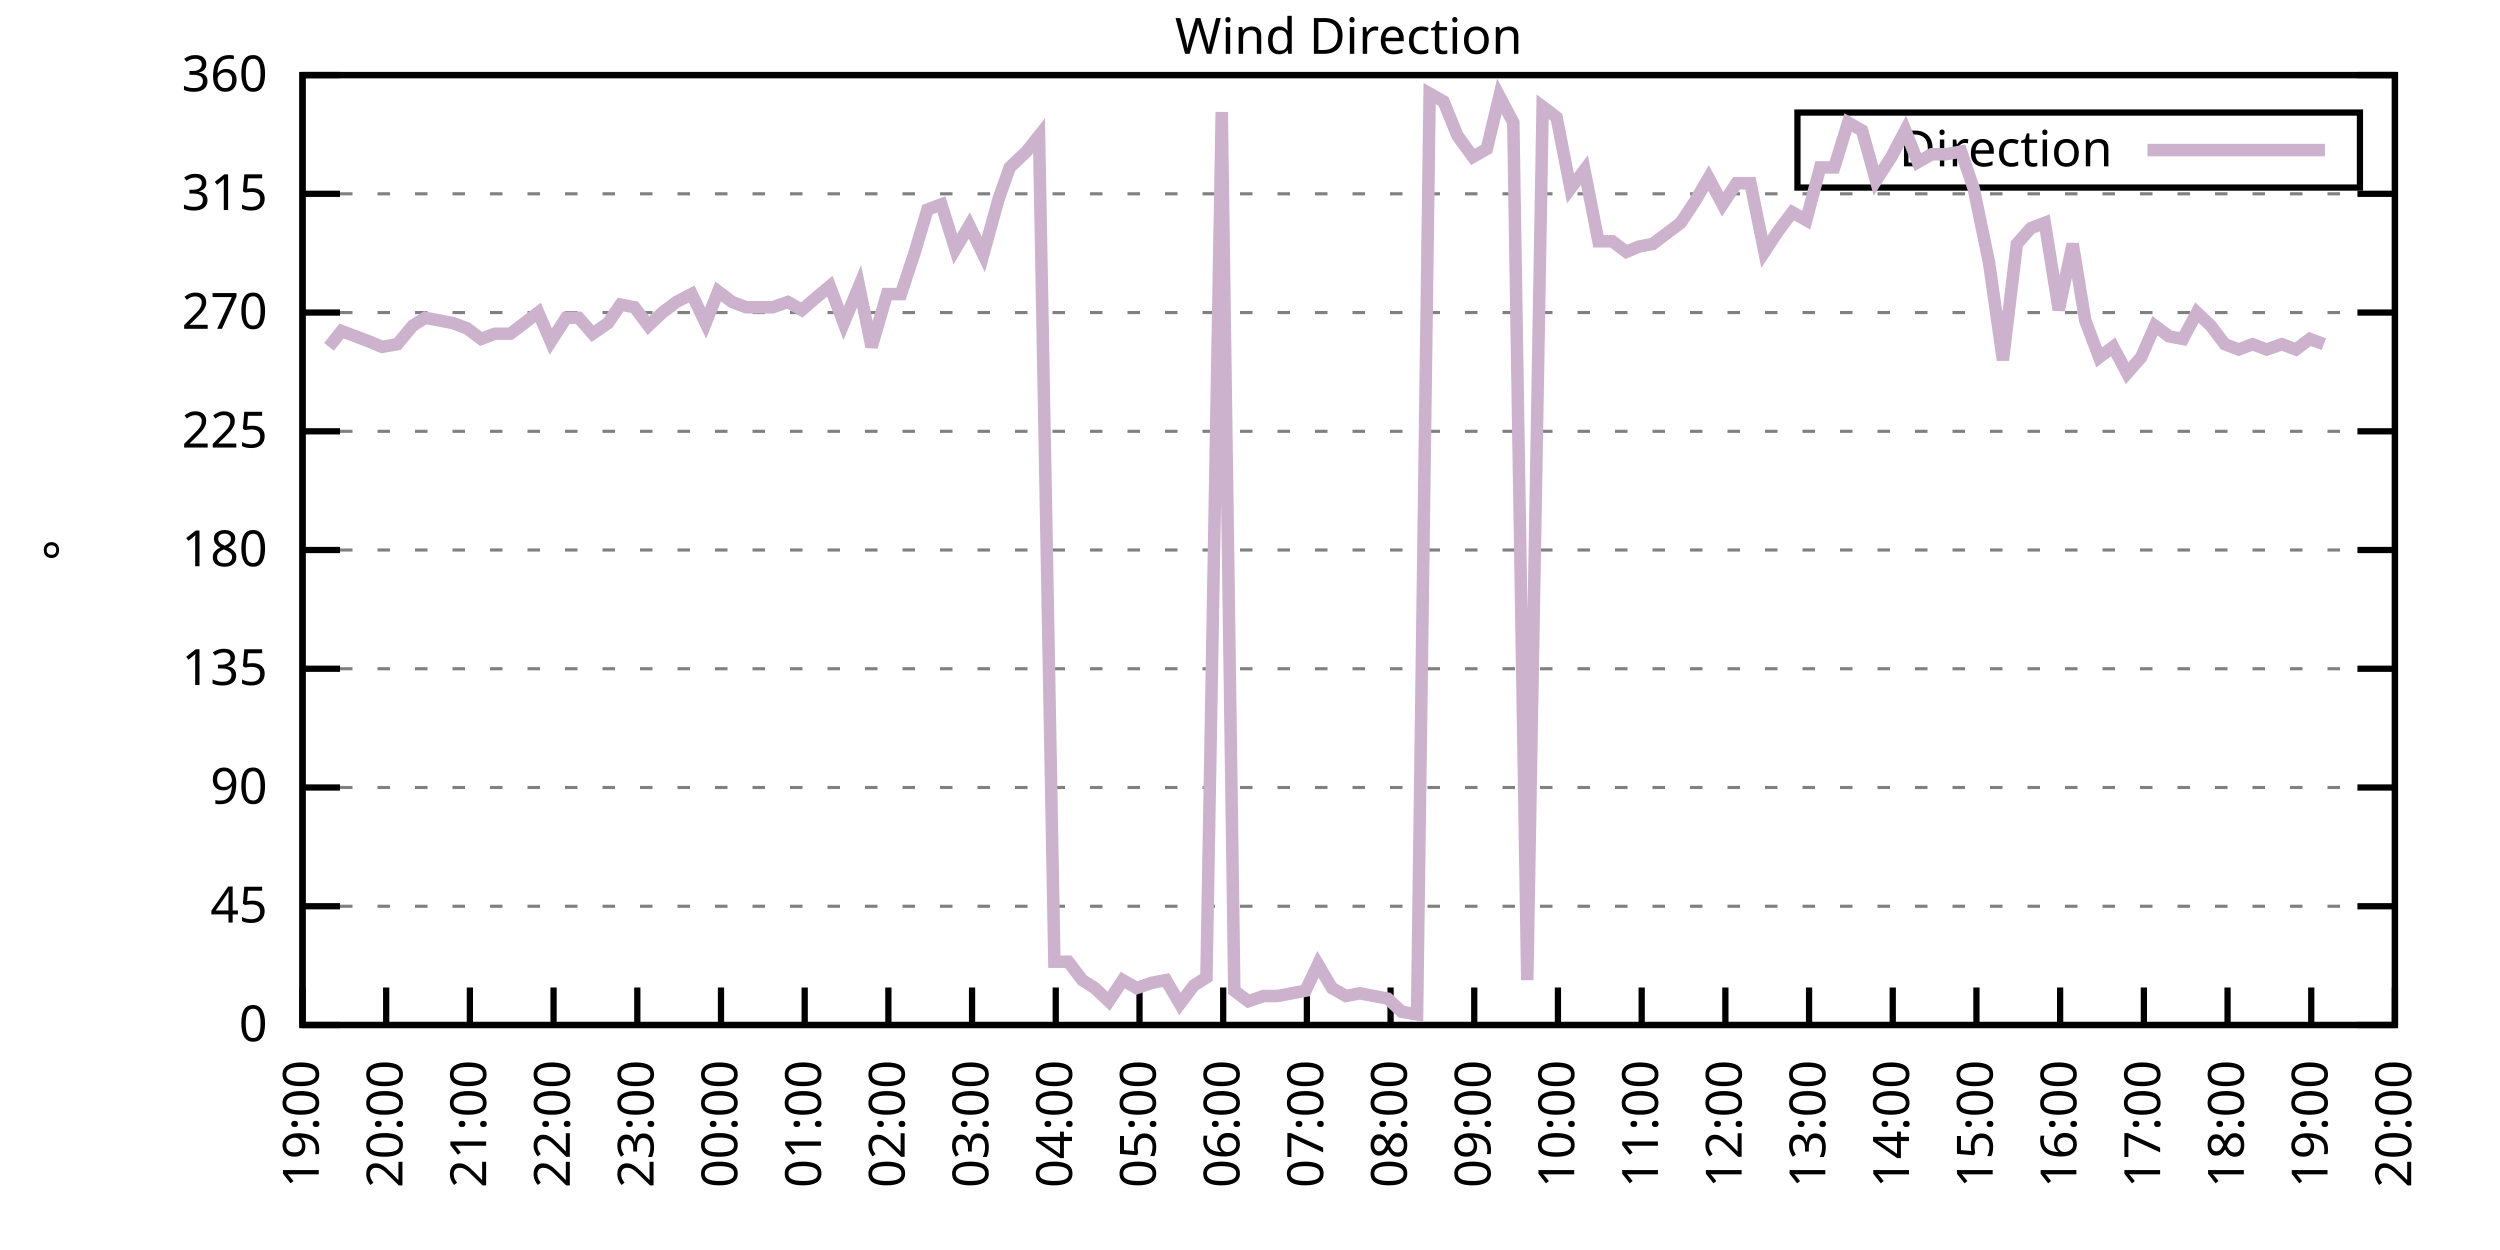
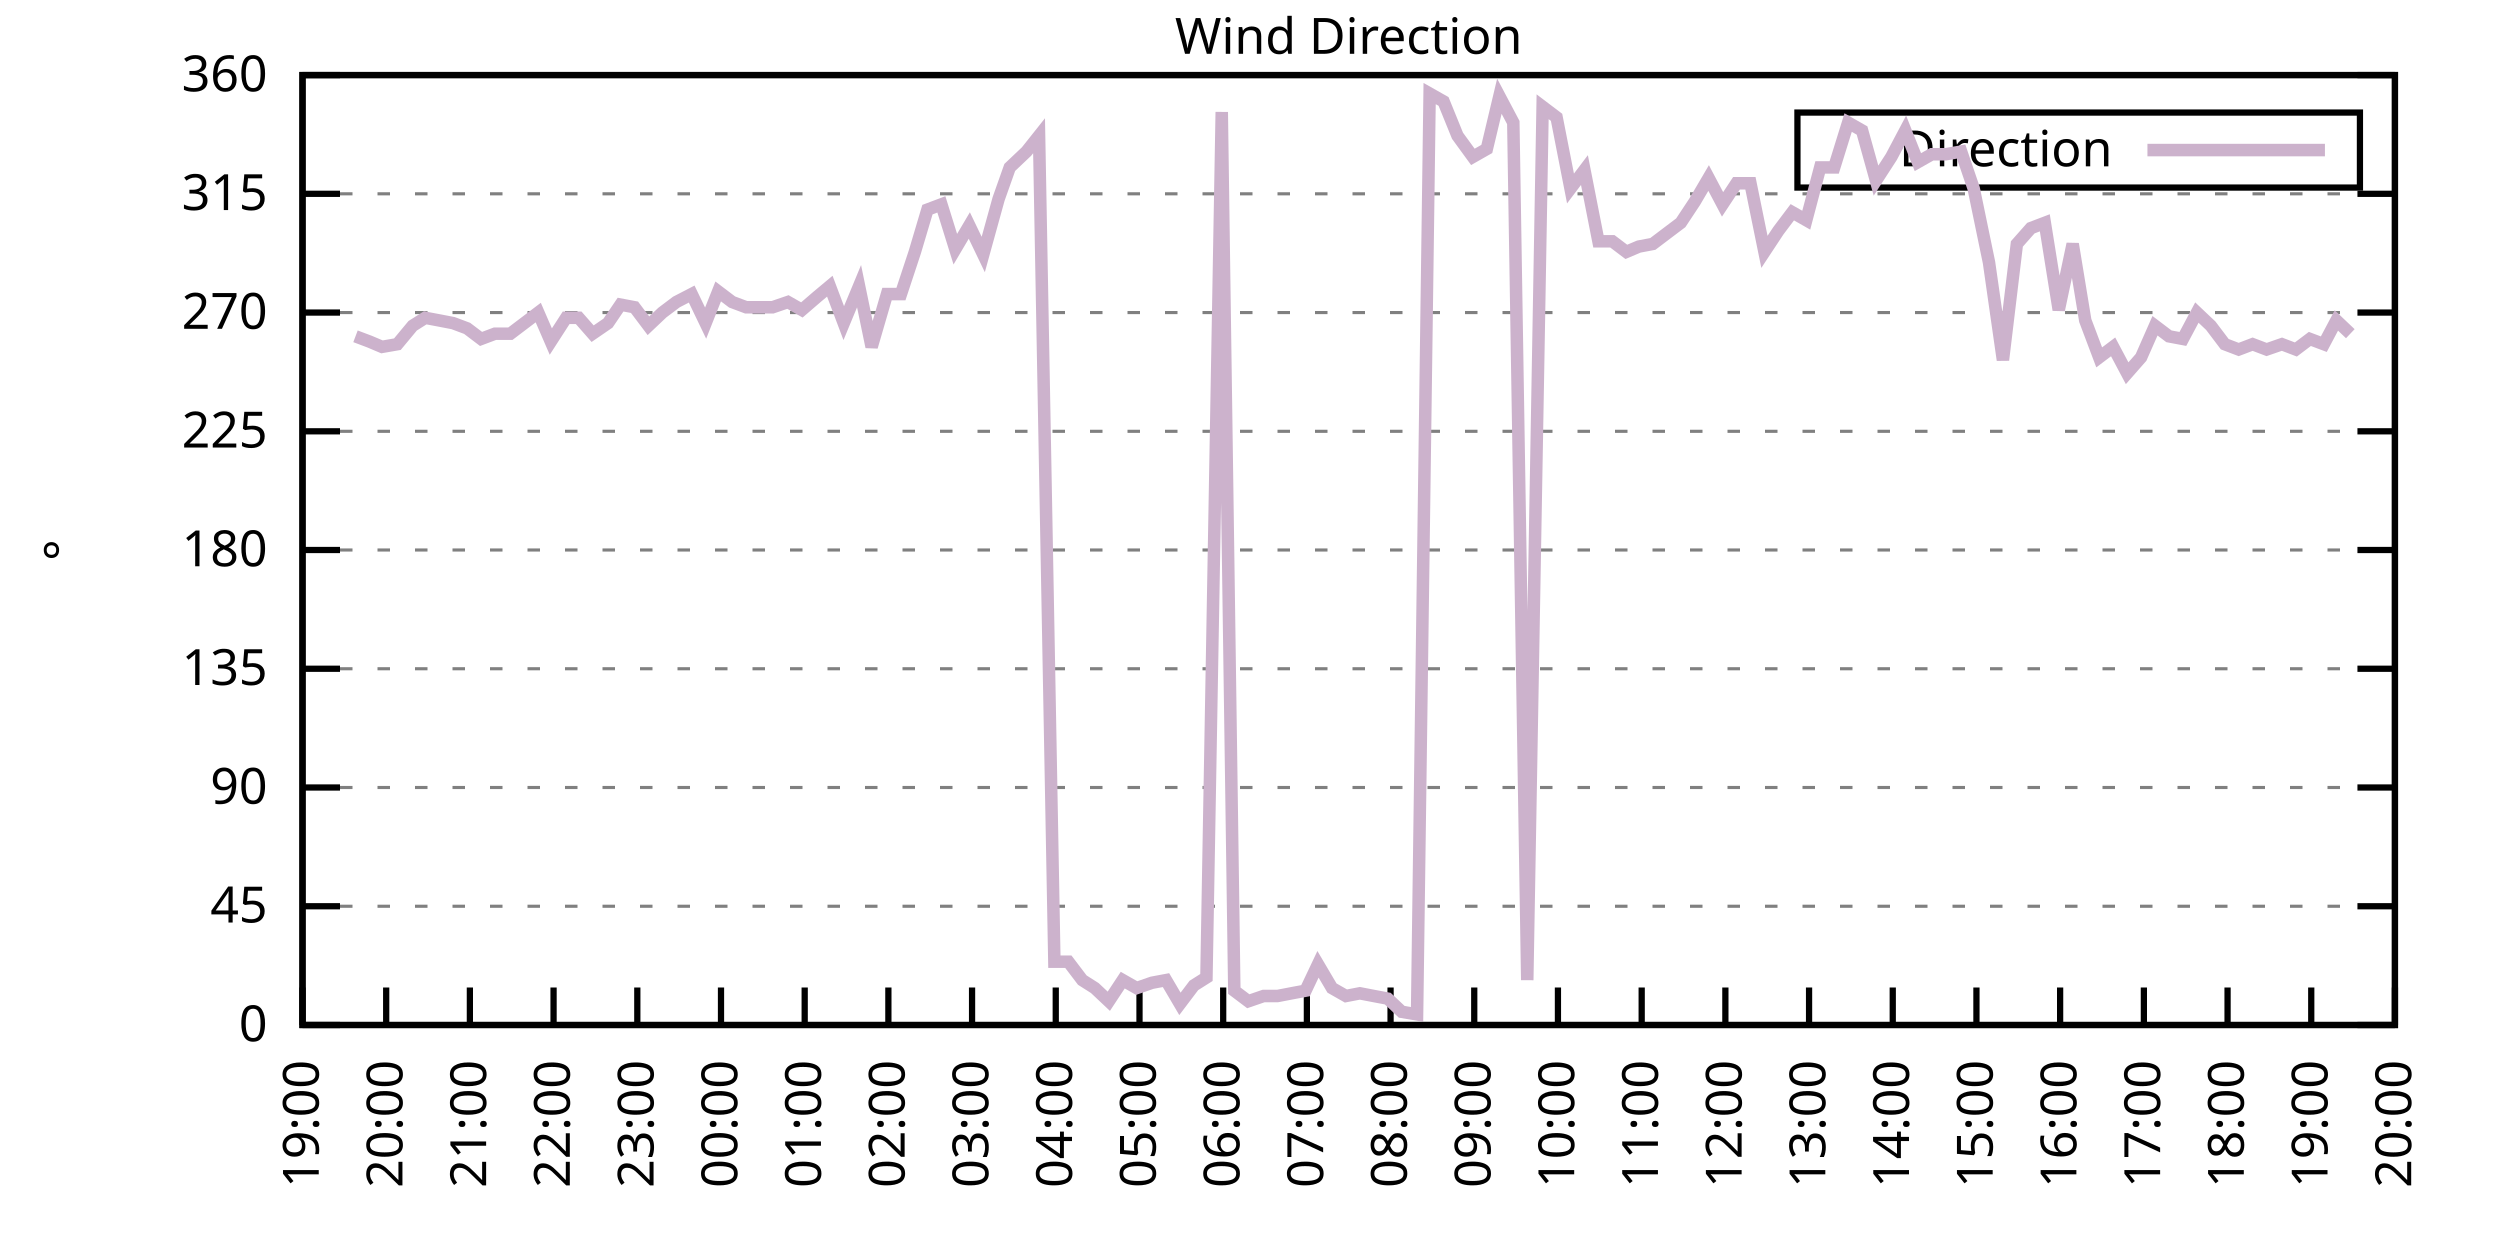
<svg xmlns="http://www.w3.org/2000/svg" xmlns:xlink="http://www.w3.org/1999/xlink" width="400" height="200" viewBox="0 0 400 200">
  <g id="gnuplot_canvas">
    <rect x="0" y="0" width="400" height="200" fill="none" />
    <defs>
      <circle id="gpDot" r="0.5" stroke-width="0.5" stroke="currentColor" />
      <path id="gpPt0" stroke-width="0.333" stroke="currentColor" d="M-1,0 h2 M0,-1 v2" />
      <path id="gpPt1" stroke-width="0.333" stroke="currentColor" d="M-1,-1 L1,1 M1,-1 L-1,1" />
      <path id="gpPt2" stroke-width="0.333" stroke="currentColor" d="M-1,0 L1,0 M0,-1 L0,1 M-1,-1 L1,1 M-1,1 L1,-1" />
      <rect id="gpPt3" stroke-width="0.333" stroke="currentColor" x="-1" y="-1" width="2" height="2" />
      <rect id="gpPt4" stroke-width="0.333" stroke="currentColor" fill="currentColor" x="-1" y="-1" width="2" height="2" />
      <circle id="gpPt5" stroke-width="0.333" stroke="currentColor" cx="0" cy="0" r="1" />
      <use xlink:href="#gpPt5" id="gpPt6" fill="currentColor" stroke="none" />
      <path id="gpPt7" stroke-width="0.333" stroke="currentColor" d="M0,-1.33 L-1.33,0.67 L1.33,0.67 z" />
      <use xlink:href="#gpPt7" id="gpPt8" fill="currentColor" stroke="none" />
      <use xlink:href="#gpPt7" id="gpPt9" stroke="currentColor" transform="rotate(180)" />
      <use xlink:href="#gpPt9" id="gpPt10" fill="currentColor" stroke="none" />
      <use xlink:href="#gpPt3" id="gpPt11" stroke="currentColor" transform="rotate(45)" />
      <use xlink:href="#gpPt11" id="gpPt12" fill="currentColor" stroke="none" />
      <path id="gpPt13" stroke-width="0.333" stroke="currentColor" d="M0,1.330 L1.265,0.411 L0.782,-1.067 L-0.782,-1.076 L-1.265,0.411 z" />
      <use xlink:href="#gpPt13" id="gpPt14" fill="currentColor" stroke="none" />
      <filter id="textbox" filterUnits="objectBoundingBox" x="0" y="0" height="1" width="1">
        <feFlood flood-color="white" flood-opacity="1" result="bgnd" />
        <feComposite in="SourceGraphic" in2="bgnd" operator="atop" />
      </filter>
      <filter id="greybox" filterUnits="objectBoundingBox" x="0" y="0" height="1" width="1">
        <feFlood flood-color="lightgrey" flood-opacity="1" result="grey" />
        <feComposite in="SourceGraphic" in2="grey" operator="atop" />
      </filter>
    </defs>
    <g fill="none" color="white" stroke="currentColor" stroke-width="1.00" stroke-linecap="butt" stroke-linejoin="miter">
</g>
    <g fill="none" color="black" stroke="currentColor" stroke-width="1.00" stroke-linecap="butt" stroke-linejoin="miter">
      <g stroke="none" shape-rendering="crispEdges">
        <polygon fill="rgb(255, 255, 255)" points="48.40,164.00 383.18,164.00 383.18,12.02 48.40,12.02 " />
      </g>
    </g>
    <g fill="none" color="black" stroke="currentColor" stroke-width="1.00" stroke-linecap="butt" stroke-linejoin="miter">
</g>
    <g fill="none" color="black" stroke="black" stroke-width="0.50" stroke-linecap="butt" stroke-linejoin="miter">
</g>
    <g fill="none" color="gray" stroke="currentColor" stroke-width="0.50" stroke-linecap="butt" stroke-linejoin="miter">
      <path stroke="gray" stroke-dasharray="2,4" class="gridline" d="M48.40,164.00 L383.19,164.00  " />
    </g>
    <g fill="none" color="gray" stroke="gray" stroke-width="1.00" stroke-linecap="butt" stroke-linejoin="miter">
</g>
    <g fill="none" color="black" stroke="currentColor" stroke-width="1.00" stroke-linecap="butt" stroke-linejoin="miter">
      <path stroke="black" d="M48.40,164.00 L54.40,164.00 M383.19,164.00 L377.19,164.00  " />
      <g transform="translate(42.80,166.60)" stroke="none" fill="black" font-family="Sans" font-size="8.00" text-anchor="end">
        <text>
          <tspan font-family="Sans"> 0</tspan>
        </text>
      </g>
    </g>
    <g fill="none" color="black" stroke="currentColor" stroke-width="1.00" stroke-linecap="butt" stroke-linejoin="miter">
</g>
    <g fill="none" color="black" stroke="black" stroke-width="0.50" stroke-linecap="butt" stroke-linejoin="miter">
</g>
    <g fill="none" color="gray" stroke="currentColor" stroke-width="0.50" stroke-linecap="butt" stroke-linejoin="miter">
      <path stroke="gray" stroke-dasharray="2,4" class="gridline" d="M48.40,145.00 L383.19,145.00  " />
    </g>
    <g fill="none" color="gray" stroke="gray" stroke-width="1.00" stroke-linecap="butt" stroke-linejoin="miter">
</g>
    <g fill="none" color="black" stroke="currentColor" stroke-width="1.00" stroke-linecap="butt" stroke-linejoin="miter">
      <path stroke="black" d="M48.40,145.00 L54.40,145.00 M383.19,145.00 L377.19,145.00  " />
      <g transform="translate(42.80,147.60)" stroke="none" fill="black" font-family="Sans" font-size="8.00" text-anchor="end">
        <text>
          <tspan font-family="Sans"> 45</tspan>
        </text>
      </g>
    </g>
    <g fill="none" color="black" stroke="currentColor" stroke-width="1.00" stroke-linecap="butt" stroke-linejoin="miter">
</g>
    <g fill="none" color="black" stroke="black" stroke-width="0.50" stroke-linecap="butt" stroke-linejoin="miter">
</g>
    <g fill="none" color="gray" stroke="currentColor" stroke-width="0.50" stroke-linecap="butt" stroke-linejoin="miter">
      <path stroke="gray" stroke-dasharray="2,4" class="gridline" d="M48.40,126.00 L383.19,126.00  " />
    </g>
    <g fill="none" color="gray" stroke="gray" stroke-width="1.00" stroke-linecap="butt" stroke-linejoin="miter">
</g>
    <g fill="none" color="black" stroke="currentColor" stroke-width="1.00" stroke-linecap="butt" stroke-linejoin="miter">
      <path stroke="black" d="M48.40,126.00 L54.40,126.00 M383.19,126.00 L377.19,126.00  " />
      <g transform="translate(42.80,128.60)" stroke="none" fill="black" font-family="Sans" font-size="8.00" text-anchor="end">
        <text>
          <tspan font-family="Sans"> 90</tspan>
        </text>
      </g>
    </g>
    <g fill="none" color="black" stroke="currentColor" stroke-width="1.00" stroke-linecap="butt" stroke-linejoin="miter">
</g>
    <g fill="none" color="black" stroke="black" stroke-width="0.50" stroke-linecap="butt" stroke-linejoin="miter">
</g>
    <g fill="none" color="gray" stroke="currentColor" stroke-width="0.50" stroke-linecap="butt" stroke-linejoin="miter">
      <path stroke="gray" stroke-dasharray="2,4" class="gridline" d="M48.40,107.00 L383.19,107.00  " />
    </g>
    <g fill="none" color="gray" stroke="gray" stroke-width="1.00" stroke-linecap="butt" stroke-linejoin="miter">
</g>
    <g fill="none" color="black" stroke="currentColor" stroke-width="1.00" stroke-linecap="butt" stroke-linejoin="miter">
      <path stroke="black" d="M48.40,107.00 L54.40,107.00 M383.19,107.00 L377.19,107.00  " />
      <g transform="translate(42.80,109.60)" stroke="none" fill="black" font-family="Sans" font-size="8.00" text-anchor="end">
        <text>
          <tspan font-family="Sans"> 135</tspan>
        </text>
      </g>
    </g>
    <g fill="none" color="black" stroke="currentColor" stroke-width="1.00" stroke-linecap="butt" stroke-linejoin="miter">
</g>
    <g fill="none" color="black" stroke="black" stroke-width="0.50" stroke-linecap="butt" stroke-linejoin="miter">
</g>
    <g fill="none" color="gray" stroke="currentColor" stroke-width="0.50" stroke-linecap="butt" stroke-linejoin="miter">
      <path stroke="gray" stroke-dasharray="2,4" class="gridline" d="M48.40,88.00 L383.19,88.00  " />
    </g>
    <g fill="none" color="gray" stroke="gray" stroke-width="1.00" stroke-linecap="butt" stroke-linejoin="miter">
</g>
    <g fill="none" color="black" stroke="currentColor" stroke-width="1.00" stroke-linecap="butt" stroke-linejoin="miter">
      <path stroke="black" d="M48.40,88.00 L54.40,88.00 M383.19,88.00 L377.19,88.00  " />
      <g transform="translate(42.80,90.60)" stroke="none" fill="black" font-family="Sans" font-size="8.00" text-anchor="end">
        <text>
          <tspan font-family="Sans"> 180</tspan>
        </text>
      </g>
    </g>
    <g fill="none" color="black" stroke="currentColor" stroke-width="1.00" stroke-linecap="butt" stroke-linejoin="miter">
</g>
    <g fill="none" color="black" stroke="black" stroke-width="0.50" stroke-linecap="butt" stroke-linejoin="miter">
</g>
    <g fill="none" color="gray" stroke="currentColor" stroke-width="0.50" stroke-linecap="butt" stroke-linejoin="miter">
      <path stroke="gray" stroke-dasharray="2,4" class="gridline" d="M48.40,69.01 L383.19,69.01  " />
    </g>
    <g fill="none" color="gray" stroke="gray" stroke-width="1.00" stroke-linecap="butt" stroke-linejoin="miter">
</g>
    <g fill="none" color="black" stroke="currentColor" stroke-width="1.00" stroke-linecap="butt" stroke-linejoin="miter">
      <path stroke="black" d="M48.40,69.01 L54.40,69.01 M383.19,69.01 L377.19,69.01  " />
      <g transform="translate(42.80,71.61)" stroke="none" fill="black" font-family="Sans" font-size="8.00" text-anchor="end">
        <text>
          <tspan font-family="Sans"> 225</tspan>
        </text>
      </g>
    </g>
    <g fill="none" color="black" stroke="currentColor" stroke-width="1.00" stroke-linecap="butt" stroke-linejoin="miter">
</g>
    <g fill="none" color="black" stroke="black" stroke-width="0.50" stroke-linecap="butt" stroke-linejoin="miter">
</g>
    <g fill="none" color="gray" stroke="currentColor" stroke-width="0.50" stroke-linecap="butt" stroke-linejoin="miter">
      <path stroke="gray" stroke-dasharray="2,4" class="gridline" d="M48.40,50.01 L383.19,50.01  " />
    </g>
    <g fill="none" color="gray" stroke="gray" stroke-width="1.00" stroke-linecap="butt" stroke-linejoin="miter">
</g>
    <g fill="none" color="black" stroke="currentColor" stroke-width="1.00" stroke-linecap="butt" stroke-linejoin="miter">
      <path stroke="black" d="M48.40,50.01 L54.40,50.01 M383.19,50.01 L377.19,50.01  " />
      <g transform="translate(42.80,52.61)" stroke="none" fill="black" font-family="Sans" font-size="8.00" text-anchor="end">
        <text>
          <tspan font-family="Sans"> 270</tspan>
        </text>
      </g>
    </g>
    <g fill="none" color="black" stroke="currentColor" stroke-width="1.00" stroke-linecap="butt" stroke-linejoin="miter">
</g>
    <g fill="none" color="black" stroke="black" stroke-width="0.50" stroke-linecap="butt" stroke-linejoin="miter">
</g>
    <g fill="none" color="gray" stroke="currentColor" stroke-width="0.50" stroke-linecap="butt" stroke-linejoin="miter">
      <path stroke="gray" stroke-dasharray="2,4" class="gridline" d="M48.40,31.01 L383.19,31.01  " />
    </g>
    <g fill="none" color="gray" stroke="gray" stroke-width="1.00" stroke-linecap="butt" stroke-linejoin="miter">
</g>
    <g fill="none" color="black" stroke="currentColor" stroke-width="1.00" stroke-linecap="butt" stroke-linejoin="miter">
      <path stroke="black" d="M48.40,31.01 L54.40,31.01 M383.19,31.01 L377.19,31.01  " />
      <g transform="translate(42.80,33.61)" stroke="none" fill="black" font-family="Sans" font-size="8.00" text-anchor="end">
        <text>
          <tspan font-family="Sans"> 315</tspan>
        </text>
      </g>
    </g>
    <g fill="none" color="black" stroke="currentColor" stroke-width="1.00" stroke-linecap="butt" stroke-linejoin="miter">
</g>
    <g fill="none" color="black" stroke="black" stroke-width="0.50" stroke-linecap="butt" stroke-linejoin="miter">
</g>
    <g fill="none" color="gray" stroke="currentColor" stroke-width="0.50" stroke-linecap="butt" stroke-linejoin="miter">
      <path stroke="gray" stroke-dasharray="2,4" class="gridline" d="M48.40,12.01 L383.19,12.01  " />
    </g>
    <g fill="none" color="gray" stroke="gray" stroke-width="1.00" stroke-linecap="butt" stroke-linejoin="miter">
</g>
    <g fill="none" color="black" stroke="currentColor" stroke-width="1.00" stroke-linecap="butt" stroke-linejoin="miter">
      <path stroke="black" d="M48.40,12.01 L54.40,12.01 M383.19,12.01 L377.19,12.01  " />
      <g transform="translate(42.80,14.61)" stroke="none" fill="black" font-family="Sans" font-size="8.00" text-anchor="end">
        <text>
          <tspan font-family="Sans"> 360</tspan>
        </text>
      </g>
    </g>
    <g fill="none" color="black" stroke="currentColor" stroke-width="1.00" stroke-linecap="butt" stroke-linejoin="miter">
      <path stroke="black" d="M48.40,164.00 L48.40,158.00  " />
      <g transform="translate(51.00,169.60) rotate(270.00)" stroke="none" fill="black" font-family="Sans" font-size="8.00" text-anchor="end">
        <text>
          <tspan font-family="Sans">19:00</tspan>
        </text>
      </g>
    </g>
    <g fill="none" color="black" stroke="currentColor" stroke-width="1.00" stroke-linecap="butt" stroke-linejoin="miter">
      <path stroke="black" d="M61.79,164.00 L61.79,158.00  " />
      <g transform="translate(64.39,169.60) rotate(270.00)" stroke="none" fill="black" font-family="Sans" font-size="8.00" text-anchor="end">
        <text>
          <tspan font-family="Sans">20:00</tspan>
        </text>
      </g>
    </g>
    <g fill="none" color="black" stroke="currentColor" stroke-width="1.00" stroke-linecap="butt" stroke-linejoin="miter">
      <path stroke="black" d="M75.18,164.00 L75.18,158.00  " />
      <g transform="translate(77.78,169.60) rotate(270.00)" stroke="none" fill="black" font-family="Sans" font-size="8.00" text-anchor="end">
        <text>
          <tspan font-family="Sans">21:00</tspan>
        </text>
      </g>
    </g>
    <g fill="none" color="black" stroke="currentColor" stroke-width="1.00" stroke-linecap="butt" stroke-linejoin="miter">
      <path stroke="black" d="M88.57,164.00 L88.57,158.00  " />
      <g transform="translate(91.17,169.60) rotate(270.00)" stroke="none" fill="black" font-family="Sans" font-size="8.00" text-anchor="end">
        <text>
          <tspan font-family="Sans">22:00</tspan>
        </text>
      </g>
    </g>
    <g fill="none" color="black" stroke="currentColor" stroke-width="1.00" stroke-linecap="butt" stroke-linejoin="miter">
      <path stroke="black" d="M101.97,164.00 L101.97,158.00  " />
      <g transform="translate(104.57,169.60) rotate(270.00)" stroke="none" fill="black" font-family="Sans" font-size="8.00" text-anchor="end">
        <text>
          <tspan font-family="Sans">23:00</tspan>
        </text>
      </g>
    </g>
    <g fill="none" color="black" stroke="currentColor" stroke-width="1.00" stroke-linecap="butt" stroke-linejoin="miter">
      <path stroke="black" d="M115.36,164.00 L115.36,158.00  " />
      <g transform="translate(117.96,169.60) rotate(270.00)" stroke="none" fill="black" font-family="Sans" font-size="8.00" text-anchor="end">
        <text>
          <tspan font-family="Sans">00:00</tspan>
        </text>
      </g>
    </g>
    <g fill="none" color="black" stroke="currentColor" stroke-width="1.00" stroke-linecap="butt" stroke-linejoin="miter">
      <path stroke="black" d="M128.75,164.00 L128.75,158.00  " />
      <g transform="translate(131.35,169.60) rotate(270.00)" stroke="none" fill="black" font-family="Sans" font-size="8.00" text-anchor="end">
        <text>
          <tspan font-family="Sans">01:00</tspan>
        </text>
      </g>
    </g>
    <g fill="none" color="black" stroke="currentColor" stroke-width="1.00" stroke-linecap="butt" stroke-linejoin="miter">
      <path stroke="black" d="M142.14,164.00 L142.14,158.00  " />
      <g transform="translate(144.74,169.60) rotate(270.00)" stroke="none" fill="black" font-family="Sans" font-size="8.00" text-anchor="end">
        <text>
          <tspan font-family="Sans">02:00</tspan>
        </text>
      </g>
    </g>
    <g fill="none" color="black" stroke="currentColor" stroke-width="1.00" stroke-linecap="butt" stroke-linejoin="miter">
      <path stroke="black" d="M155.53,164.00 L155.53,158.00  " />
      <g transform="translate(158.13,169.60) rotate(270.00)" stroke="none" fill="black" font-family="Sans" font-size="8.00" text-anchor="end">
        <text>
          <tspan font-family="Sans">03:00</tspan>
        </text>
      </g>
    </g>
    <g fill="none" color="black" stroke="currentColor" stroke-width="1.00" stroke-linecap="butt" stroke-linejoin="miter">
      <path stroke="black" d="M168.92,164.00 L168.92,158.00  " />
      <g transform="translate(171.52,169.60) rotate(270.00)" stroke="none" fill="black" font-family="Sans" font-size="8.00" text-anchor="end">
        <text>
          <tspan font-family="Sans">04:00</tspan>
        </text>
      </g>
    </g>
    <g fill="none" color="black" stroke="currentColor" stroke-width="1.00" stroke-linecap="butt" stroke-linejoin="miter">
      <path stroke="black" d="M182.32,164.00 L182.32,158.00  " />
      <g transform="translate(184.92,169.60) rotate(270.00)" stroke="none" fill="black" font-family="Sans" font-size="8.00" text-anchor="end">
        <text>
          <tspan font-family="Sans">05:00</tspan>
        </text>
      </g>
    </g>
    <g fill="none" color="black" stroke="currentColor" stroke-width="1.00" stroke-linecap="butt" stroke-linejoin="miter">
      <path stroke="black" d="M195.71,164.00 L195.71,158.00  " />
      <g transform="translate(198.31,169.60) rotate(270.00)" stroke="none" fill="black" font-family="Sans" font-size="8.00" text-anchor="end">
        <text>
          <tspan font-family="Sans">06:00</tspan>
        </text>
      </g>
    </g>
    <g fill="none" color="black" stroke="currentColor" stroke-width="1.00" stroke-linecap="butt" stroke-linejoin="miter">
      <path stroke="black" d="M209.10,164.00 L209.10,158.00  " />
      <g transform="translate(211.70,169.60) rotate(270.00)" stroke="none" fill="black" font-family="Sans" font-size="8.00" text-anchor="end">
        <text>
          <tspan font-family="Sans">07:00</tspan>
        </text>
      </g>
    </g>
    <g fill="none" color="black" stroke="currentColor" stroke-width="1.00" stroke-linecap="butt" stroke-linejoin="miter">
      <path stroke="black" d="M222.49,164.00 L222.49,158.00  " />
      <g transform="translate(225.09,169.60) rotate(270.00)" stroke="none" fill="black" font-family="Sans" font-size="8.00" text-anchor="end">
        <text>
          <tspan font-family="Sans">08:00</tspan>
        </text>
      </g>
    </g>
    <g fill="none" color="black" stroke="currentColor" stroke-width="1.00" stroke-linecap="butt" stroke-linejoin="miter">
      <path stroke="black" d="M235.88,164.00 L235.88,158.00  " />
      <g transform="translate(238.48,169.60) rotate(270.00)" stroke="none" fill="black" font-family="Sans" font-size="8.00" text-anchor="end">
        <text>
          <tspan font-family="Sans">09:00</tspan>
        </text>
      </g>
    </g>
    <g fill="none" color="black" stroke="currentColor" stroke-width="1.00" stroke-linecap="butt" stroke-linejoin="miter">
      <path stroke="black" d="M249.27,164.00 L249.27,158.00  " />
      <g transform="translate(251.87,169.60) rotate(270.00)" stroke="none" fill="black" font-family="Sans" font-size="8.00" text-anchor="end">
        <text>
          <tspan font-family="Sans">10:00</tspan>
        </text>
      </g>
    </g>
    <g fill="none" color="black" stroke="currentColor" stroke-width="1.00" stroke-linecap="butt" stroke-linejoin="miter">
      <path stroke="black" d="M262.67,164.00 L262.67,158.00  " />
      <g transform="translate(265.27,169.60) rotate(270.00)" stroke="none" fill="black" font-family="Sans" font-size="8.00" text-anchor="end">
        <text>
          <tspan font-family="Sans">11:00</tspan>
        </text>
      </g>
    </g>
    <g fill="none" color="black" stroke="currentColor" stroke-width="1.00" stroke-linecap="butt" stroke-linejoin="miter">
      <path stroke="black" d="M276.06,164.00 L276.06,158.00  " />
      <g transform="translate(278.66,169.60) rotate(270.00)" stroke="none" fill="black" font-family="Sans" font-size="8.00" text-anchor="end">
        <text>
          <tspan font-family="Sans">12:00</tspan>
        </text>
      </g>
    </g>
    <g fill="none" color="black" stroke="currentColor" stroke-width="1.00" stroke-linecap="butt" stroke-linejoin="miter">
      <path stroke="black" d="M289.45,164.00 L289.45,158.00  " />
      <g transform="translate(292.05,169.60) rotate(270.00)" stroke="none" fill="black" font-family="Sans" font-size="8.00" text-anchor="end">
        <text>
          <tspan font-family="Sans">13:00</tspan>
        </text>
      </g>
    </g>
    <g fill="none" color="black" stroke="currentColor" stroke-width="1.00" stroke-linecap="butt" stroke-linejoin="miter">
      <path stroke="black" d="M302.84,164.00 L302.84,158.00  " />
      <g transform="translate(305.44,169.60) rotate(270.00)" stroke="none" fill="black" font-family="Sans" font-size="8.00" text-anchor="end">
        <text>
          <tspan font-family="Sans">14:00</tspan>
        </text>
      </g>
    </g>
    <g fill="none" color="black" stroke="currentColor" stroke-width="1.00" stroke-linecap="butt" stroke-linejoin="miter">
      <path stroke="black" d="M316.23,164.00 L316.23,158.00  " />
      <g transform="translate(318.83,169.60) rotate(270.00)" stroke="none" fill="black" font-family="Sans" font-size="8.00" text-anchor="end">
        <text>
          <tspan font-family="Sans">15:00</tspan>
        </text>
      </g>
    </g>
    <g fill="none" color="black" stroke="currentColor" stroke-width="1.00" stroke-linecap="butt" stroke-linejoin="miter">
      <path stroke="black" d="M329.62,164.00 L329.62,158.00  " />
      <g transform="translate(332.22,169.60) rotate(270.00)" stroke="none" fill="black" font-family="Sans" font-size="8.00" text-anchor="end">
        <text>
          <tspan font-family="Sans">16:00</tspan>
        </text>
      </g>
    </g>
    <g fill="none" color="black" stroke="currentColor" stroke-width="1.00" stroke-linecap="butt" stroke-linejoin="miter">
      <path stroke="black" d="M343.02,164.00 L343.02,158.00  " />
      <g transform="translate(345.62,169.60) rotate(270.00)" stroke="none" fill="black" font-family="Sans" font-size="8.00" text-anchor="end">
        <text>
          <tspan font-family="Sans">17:00</tspan>
        </text>
      </g>
    </g>
    <g fill="none" color="black" stroke="currentColor" stroke-width="1.00" stroke-linecap="butt" stroke-linejoin="miter">
      <path stroke="black" d="M356.41,164.00 L356.41,158.00  " />
      <g transform="translate(359.01,169.60) rotate(270.00)" stroke="none" fill="black" font-family="Sans" font-size="8.00" text-anchor="end">
        <text>
          <tspan font-family="Sans">18:00</tspan>
        </text>
      </g>
    </g>
    <g fill="none" color="black" stroke="currentColor" stroke-width="1.00" stroke-linecap="butt" stroke-linejoin="miter">
      <path stroke="black" d="M369.80,164.00 L369.80,158.00  " />
      <g transform="translate(372.40,169.60) rotate(270.00)" stroke="none" fill="black" font-family="Sans" font-size="8.00" text-anchor="end">
        <text>
          <tspan font-family="Sans">19:00</tspan>
        </text>
      </g>
    </g>
    <g fill="none" color="black" stroke="currentColor" stroke-width="1.00" stroke-linecap="butt" stroke-linejoin="miter">
      <path stroke="black" d="M383.19,164.00 L383.19,158.00  " />
      <g transform="translate(385.79,169.60) rotate(270.00)" stroke="none" fill="black" font-family="Sans" font-size="8.00" text-anchor="end">
        <text>
          <tspan font-family="Sans">20:00</tspan>
        </text>
      </g>
    </g>
    <g fill="none" color="black" stroke="currentColor" stroke-width="1.00" stroke-linecap="butt" stroke-linejoin="miter">
</g>
    <g fill="none" color="black" stroke="currentColor" stroke-width="1.00" stroke-linecap="butt" stroke-linejoin="miter">
      <path stroke="black" d="M48.40,12.01 L48.40,164.00 L383.19,164.00 L383.19,12.01 L48.40,12.01 Z  " />
    </g>
    <g fill="none" color="black" stroke="currentColor" stroke-width="1.00" stroke-linecap="butt" stroke-linejoin="miter">
</g>
    <g fill="none" color="black" stroke="currentColor" stroke-width="1.00" stroke-linecap="butt" stroke-linejoin="miter">
      <path stroke="black" d="M287.59,30.01 L287.59,18.01 L377.59,18.01 L377.59,30.01 L287.59,30.01 Z  " />
    </g>
    <g id="Wind_direction_plot_1">
      <g fill="none" color="white" stroke="black" stroke-width="2.00" stroke-linecap="butt" stroke-linejoin="miter">
</g>
      <g fill="none" color="black" stroke="currentColor" stroke-width="2.00" stroke-linecap="butt" stroke-linejoin="miter">
        <g transform="translate(337.99,26.61)" stroke="none" fill="black" font-family="Sans" font-size="8.00" text-anchor="end">
          <text>
            <tspan font-family="Sans">Direction</tspan>
          </text>
        </g>
      </g>
      <g fill="none" color="black" stroke="currentColor" stroke-width="2.00" stroke-linecap="butt" stroke-linejoin="miter">
-         <path stroke="rgb(204, 178, 204)" d="M343.59,24.01 L371.99,24.01 M52.64,55.50 L54.65,52.96 L56.88,53.81 L59.11,54.65 L61.12,55.50 L63.58,55.07   L66.03,52.12 L68.04,50.85 L70.27,51.27 L72.50,51.70 L74.74,52.54 L76.97,54.23 L79.20,53.39 L81.66,53.39   L83.89,51.70 L86.12,50.01 L88.13,54.65 L90.58,50.85 L92.59,50.85 L94.82,53.39 L97.28,51.70 L99.29,48.74   L101.52,49.16 L103.75,52.12 L105.98,50.01 L108.22,48.32 L110.67,47.05 L112.90,51.70 L114.91,46.63 L117.14,48.32   L119.38,49.16 L121.61,49.16 L123.62,49.16 L126.07,48.32 L128.30,49.59 L130.76,47.47 L132.77,45.79 L135.00,51.70   L137.45,45.79 L139.46,55.50 L141.92,47.05 L144.15,47.05 L146.38,40.30 L148.39,33.54 L150.62,32.70 L152.85,39.87   L155.09,36.08 L157.32,40.72 L159.77,31.85 L161.56,26.79 L164.24,24.25 L166.25,21.72 L168.70,153.87 L170.93,153.87   L173.17,156.82 L175.17,158.09 L177.41,160.20 L179.64,156.82 L181.87,158.09 L184.32,157.24 L186.56,156.82 L188.79,160.62   L191.02,157.67 L193.03,156.40 L195.48,17.92 L197.49,158.51 L199.73,160.20 L202.18,159.36 L204.41,159.36 L206.64,158.93   L208.88,158.51 L210.88,154.29 L213.12,158.09 L215.35,159.36 L217.58,158.93 L219.81,159.36 L222.04,159.78 L224.28,161.89   L226.73,162.31 L228.74,14.97 L230.97,16.23 L233.20,21.72 L235.66,25.10 L237.89,23.83 L239.90,15.39 L242.13,19.61   L244.36,156.82 L246.82,17.08 L249.05,18.77 L251.28,30.16 L253.51,27.21 L255.75,38.61 L257.98,38.61 L260.21,40.30   L262.22,39.45 L264.45,39.03 L266.68,37.34 L268.92,35.65 L271.15,32.28 L273.38,28.48 L275.61,32.70 L277.84,29.32   L280.07,29.32 L282.31,40.30 L284.54,36.92 L286.77,33.96 L289.00,35.23 L291.23,26.79 L293.47,26.79 L295.70,19.61   L297.93,20.88 L300.16,28.90 L302.62,25.10 L304.85,20.88 L306.86,25.94 L309.09,24.68 L311.32,24.68 L313.78,24.25   L315.79,30.16 L318.24,41.99 L320.47,57.61 L322.70,39.03 L324.94,36.50 L327.17,35.65 L329.40,49.59 L331.63,39.03   L333.64,51.27 L335.87,57.18 L338.10,55.50 L340.34,59.72 L342.57,57.18 L344.80,52.12 L347.03,53.81 L349.26,54.23   L351.50,50.01 L353.73,52.12 L355.96,55.07 L358.19,55.92 L360.42,55.07 L362.66,55.92 L365.11,55.07 L367.34,55.92   L369.58,54.23 L371.81,55.07  " />
+         <path stroke="rgb(204, 178, 204)" d="M343.59,24.01 L371.99,24.01 M56.88,53.81 L59.11,54.65 L61.12,55.50 L63.58,55.07 L66.03,52.12 L68.04,50.85   L70.27,51.27 L72.50,51.70 L74.74,52.54 L76.97,54.23 L79.20,53.39 L81.66,53.39 L83.89,51.70 L86.12,50.01   L88.13,54.65 L90.58,50.85 L92.59,50.85 L94.82,53.39 L97.28,51.70 L99.29,48.74 L101.52,49.16 L103.75,52.12   L105.98,50.01 L108.22,48.32 L110.67,47.05 L112.90,51.70 L114.91,46.63 L117.14,48.32 L119.38,49.16 L121.61,49.16   L123.62,49.16 L126.07,48.32 L128.30,49.59 L130.76,47.47 L132.77,45.79 L135.00,51.70 L137.45,45.79 L139.46,55.50   L141.92,47.05 L144.15,47.05 L146.38,40.30 L148.39,33.54 L150.62,32.70 L152.85,39.87 L155.09,36.08 L157.32,40.72   L159.77,31.85 L161.56,26.79 L164.24,24.25 L166.25,21.72 L168.70,153.87 L170.93,153.87 L173.17,156.82 L175.17,158.09   L177.41,160.20 L179.64,156.82 L181.87,158.09 L184.32,157.24 L186.56,156.82 L188.79,160.62 L191.02,157.67 L193.03,156.40   L195.48,17.92 L197.49,158.51 L199.73,160.20 L202.18,159.36 L204.41,159.36 L206.64,158.93 L208.88,158.51 L210.88,154.29   L213.12,158.09 L215.35,159.36 L217.58,158.93 L219.81,159.36 L222.04,159.78 L224.28,161.89 L226.73,162.31 L228.74,14.97   L230.97,16.23 L233.20,21.72 L235.66,25.10 L237.89,23.83 L239.90,15.39 L242.13,19.61 L244.36,156.82 L246.82,17.08   L249.05,18.77 L251.28,30.16 L253.51,27.21 L255.75,38.61 L257.98,38.61 L260.21,40.30 L262.22,39.45 L264.45,39.03   L266.68,37.34 L268.92,35.65 L271.15,32.28 L273.38,28.48 L275.61,32.70 L277.84,29.32 L280.07,29.32 L282.31,40.30   L284.54,36.92 L286.77,33.96 L289.00,35.23 L291.23,26.79 L293.47,26.79 L295.70,19.61 L297.93,20.88 L300.16,28.90   L302.62,25.10 L304.85,20.88 L306.86,25.94 L309.09,24.68 L311.32,24.68 L313.78,24.25 L315.79,30.16 L318.24,41.99   L320.47,57.61 L322.70,39.03 L324.94,36.50 L327.17,35.65 L329.40,49.59 L331.63,39.03 L333.64,51.27 L335.87,57.18   L338.10,55.50 L340.34,59.72 L342.57,57.18 L344.80,52.12 L347.03,53.81 L349.26,54.23 L351.50,50.01 L353.73,52.12   L355.96,55.07 L358.19,55.92 L360.42,55.07 L362.66,55.92 L365.11,55.07 L367.34,55.92 L369.58,54.23 L371.81,55.07   L373.82,51.27 L376.05,53.39  " />
      </g>
    </g>
    <g fill="none" color="black" stroke="currentColor" stroke-width="2.00" stroke-linecap="butt" stroke-linejoin="miter">
</g>
    <g fill="none" color="black" stroke="black" stroke-width="1.00" stroke-linecap="butt" stroke-linejoin="miter">
</g>
    <g fill="none" color="black" stroke="currentColor" stroke-width="1.00" stroke-linecap="butt" stroke-linejoin="miter">
      <path stroke="black" d="M48.40,12.01 L48.40,164.00 L383.19,164.00 L383.19,12.01 L48.40,12.01 Z  " />
      <g transform="translate(12.80,88.01) rotate(270.00)" stroke="none" fill="black" font-family="Sans" font-size="8.00" text-anchor="middle">
        <text>
          <tspan font-family="Sans">°</tspan>
        </text>
      </g>
    </g>
    <g fill="none" color="black" stroke="currentColor" stroke-width="1.00" stroke-linecap="butt" stroke-linejoin="miter">
</g>
    <g fill="none" color="black" stroke="currentColor" stroke-width="1.00" stroke-linecap="butt" stroke-linejoin="miter">
      <g transform="translate(215.79,8.61)" stroke="none" fill="black" font-family="Sans" font-size="8.00" text-anchor="middle">
        <text>
          <tspan font-family="Sans">Wind Direction</tspan>
        </text>
      </g>
    </g>
    <g fill="none" color="black" stroke="currentColor" stroke-width="1.00" stroke-linecap="butt" stroke-linejoin="miter">
</g>
  </g>
</svg>
